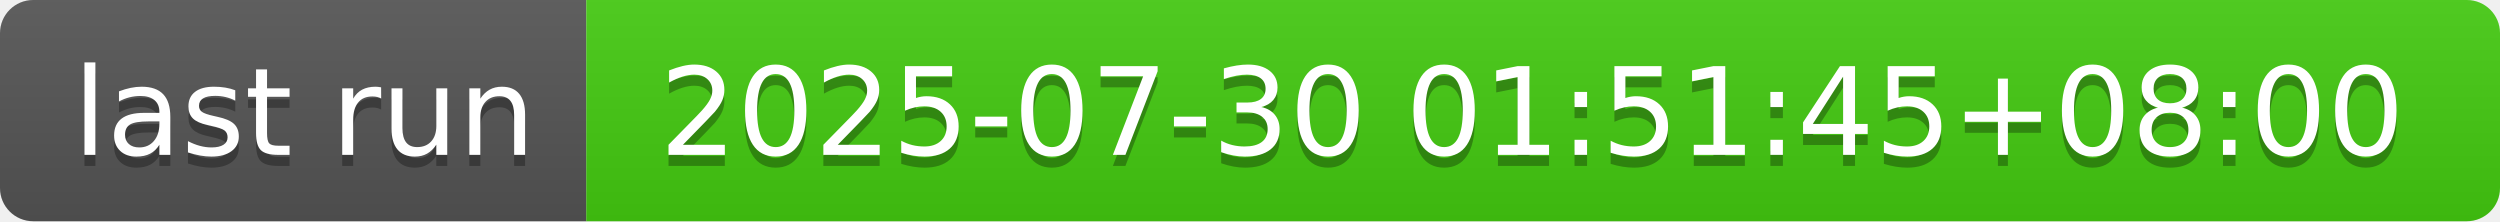
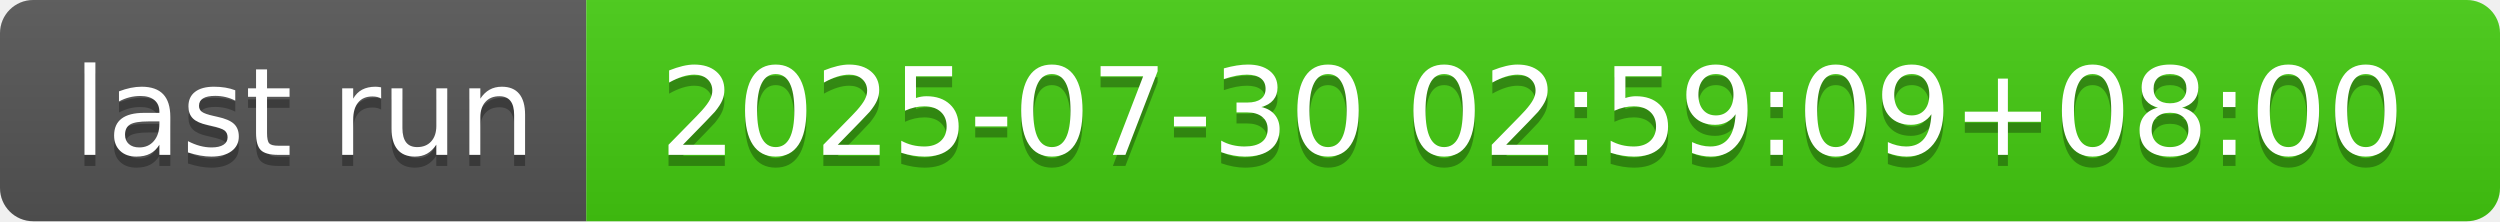
- <svg xmlns="http://www.w3.org/2000/svg" width="226" height="20" role="img" aria-label="last run: 2025-07-30 01:51:45+08:00">
+ <svg xmlns="http://www.w3.org/2000/svg" width="226" height="20" role="img" aria-label="last run: 2025-07-30 02:59:09+08:00">
  <linearGradient id="s" x2="0" y2="100%">
    <stop offset="0" stop-color="#bbb" stop-opacity=".1" />
    <stop offset="1" stop-opacity=".1" />
  </linearGradient>
  <clipPath id="r">
    <rect width="226" height="20" rx="3" fill="#fff" />
  </clipPath>
  <g clip-path="url(#r)">
    <rect width="53" height="20" fill="#555" />
    <rect x="53" width="173" height="20" fill="#4c1" />
    <rect width="226" height="20" fill="url(#s)" />
  </g>
  <g fill="#fff" text-anchor="middle" font-family="Verdana,Geneva,DejaVu Sans,sans-serif" text-rendering="geometricPrecision" font-size="110">
    <text aria-hidden="true" x="275" y="150" fill="#010101" fill-opacity=".3" transform="scale(.1)" textLength="430">last run</text>
    <text x="275" y="140" transform="scale(.1)" fill="#fff" textLength="430">last run</text>
-     <text aria-hidden="true" x="1385" y="150" fill="#010101" fill-opacity=".3" transform="scale(.1)" textLength="1630">2025-07-30 01:51:45+08:00</text>
-     <text x="1385" y="140" transform="scale(.1)" fill="#fff" textLength="1630">2025-07-30 01:51:45+08:00</text>
+     <text aria-hidden="true" x="1385" y="150" fill="#010101" fill-opacity=".3" transform="scale(.1)" textLength="1630">2025-07-30 02:59:09+08:00</text>
+     <text x="1385" y="140" transform="scale(.1)" fill="#fff" textLength="1630">2025-07-30 02:59:09+08:00</text>
  </g>
</svg>
